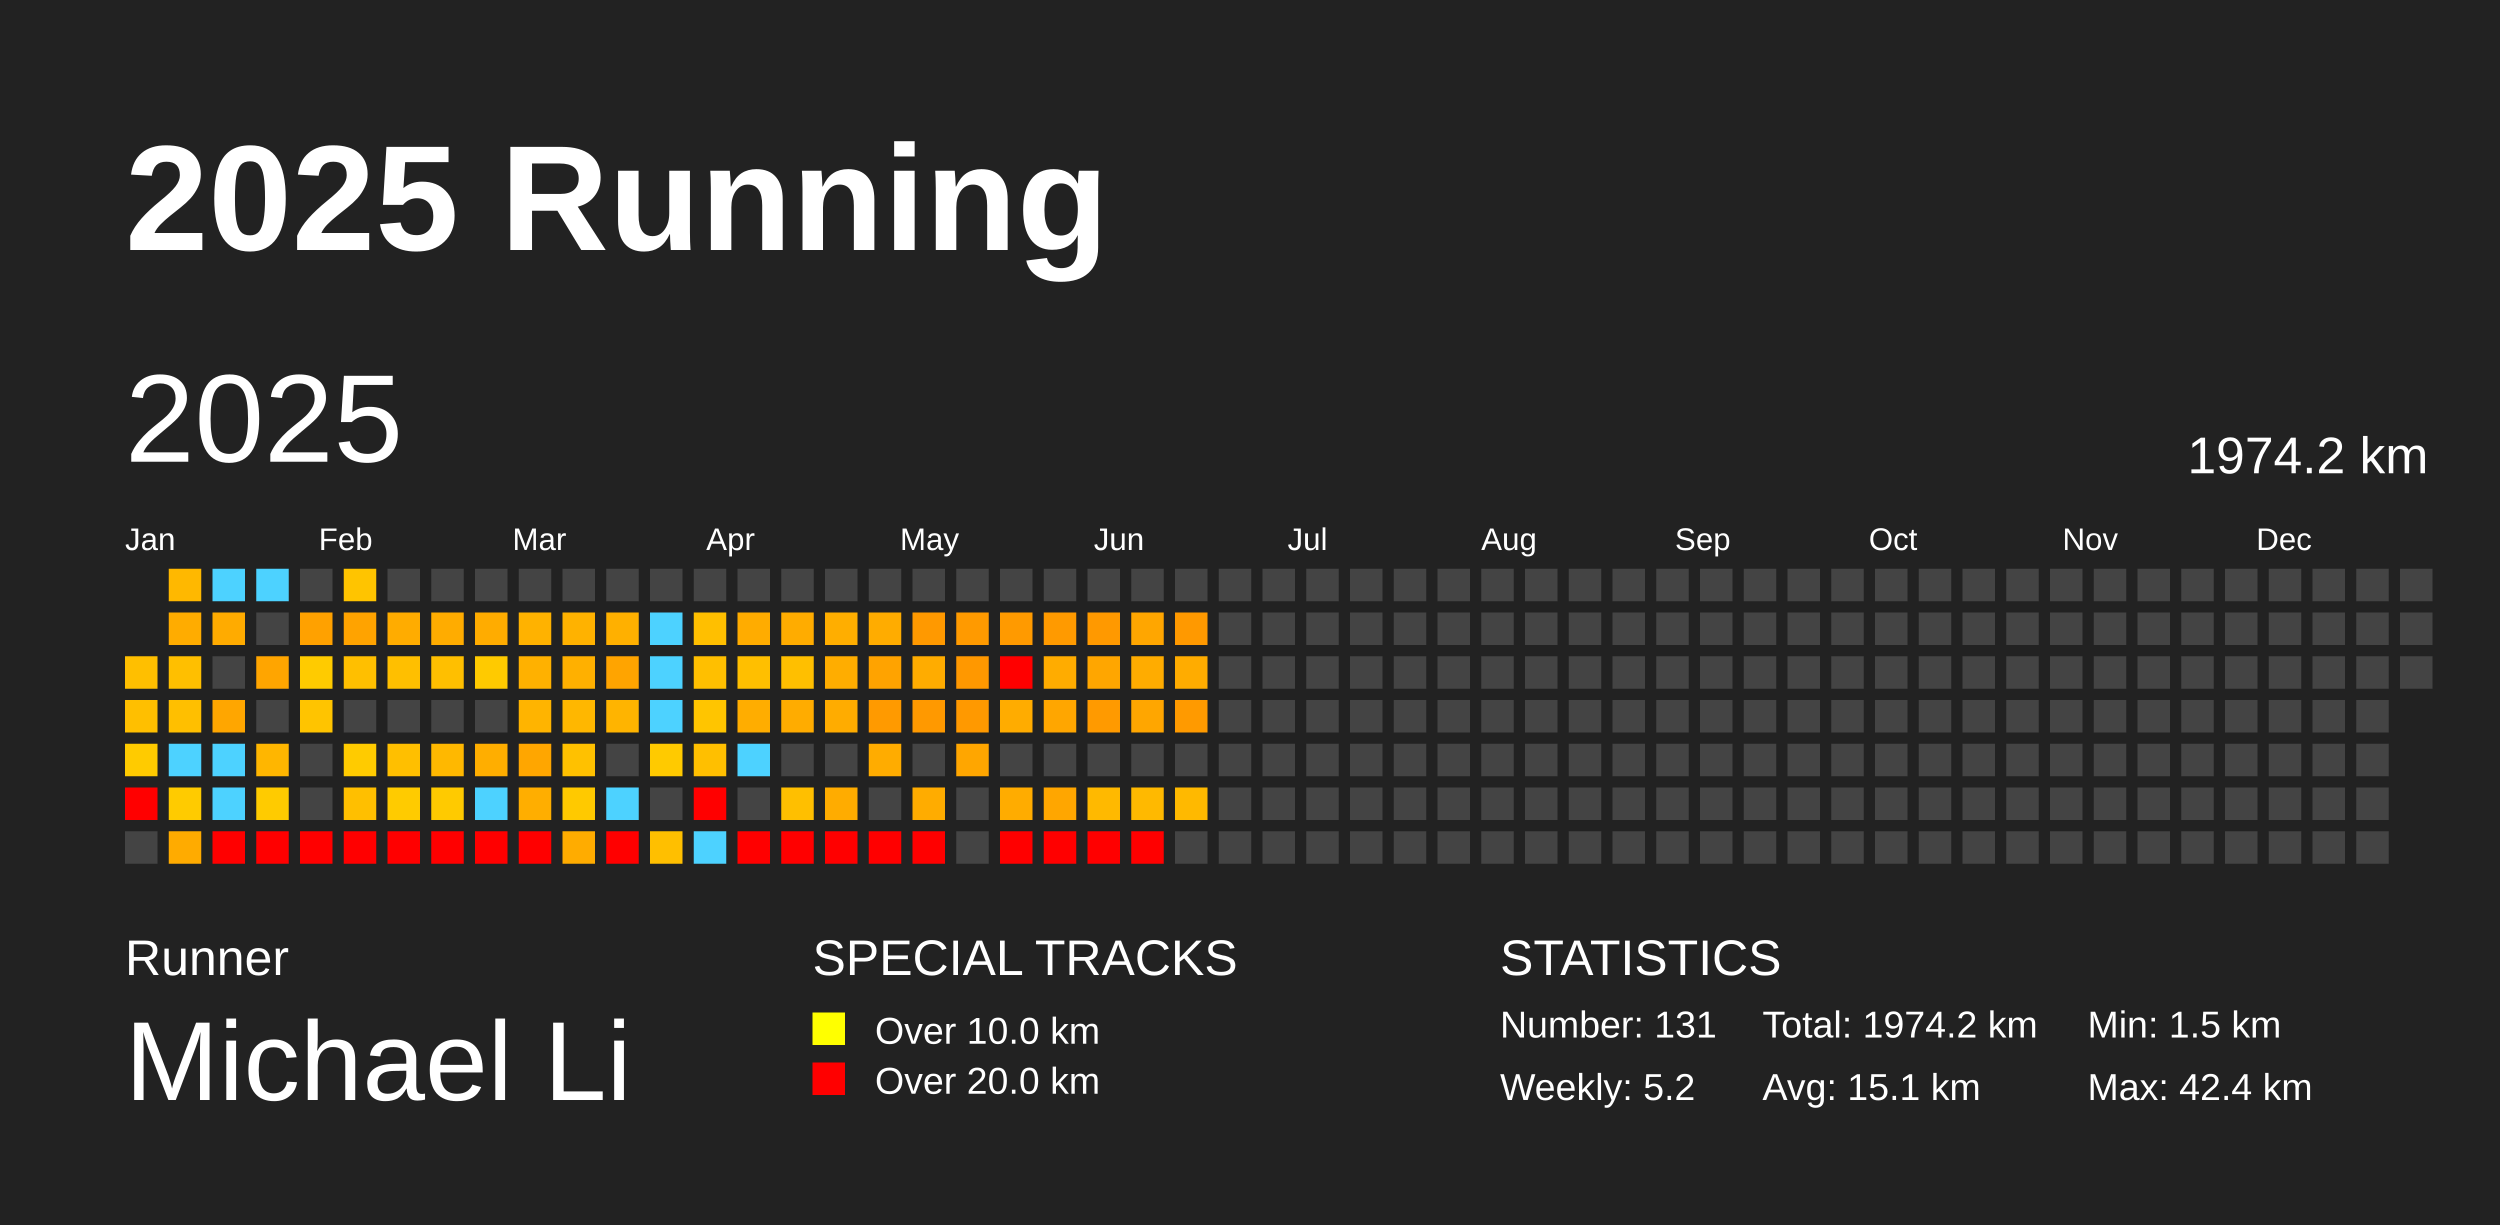
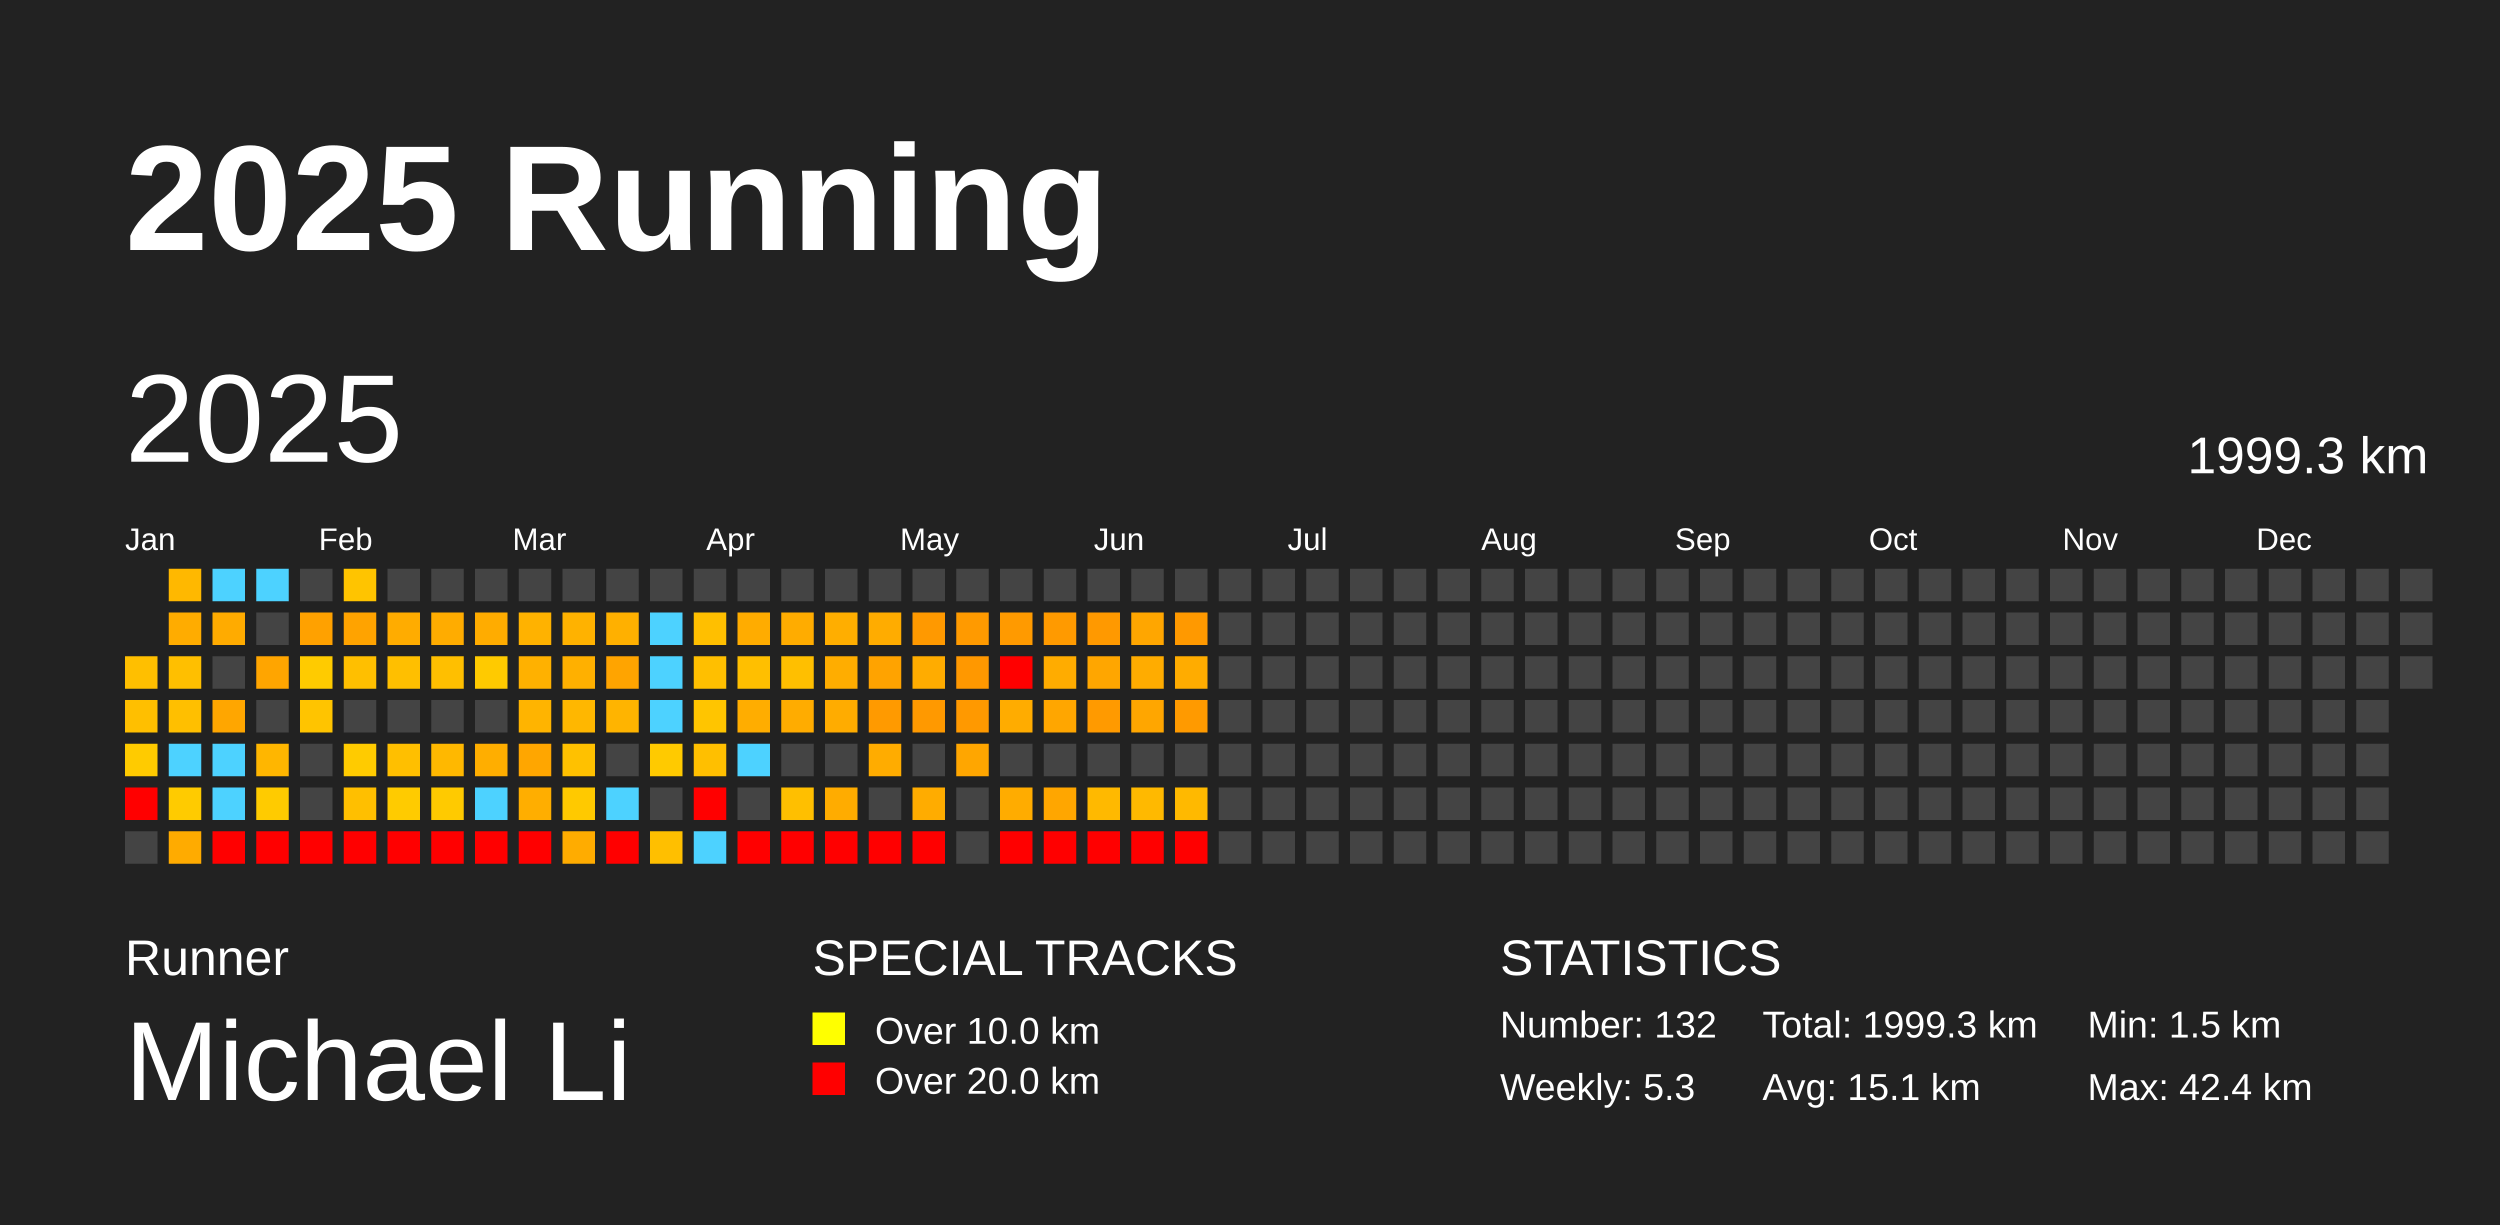
<svg xmlns="http://www.w3.org/2000/svg" baseProfile="full" height="98mm" version="1.1" viewBox="0,0,200,98" width="200mm">
  <defs />
  <rect fill="#222222" height="98" width="200" x="0" y="0" />
  <text fill="#FFFFFF" style="font-size:12px; font-family:Arial; font-weight:bold;" x="10" y="20">2025 Running</text>
  <text fill="#FFFFFF" style="font-size:4px; font-family:Arial" x="10" y="78">Runner</text>
  <text fill="#FFFFFF" style="font-size:9px; font-family:Arial" x="10" y="88">Michael Li</text>
  <text fill="#FFFFFF" style="font-size:4px; font-family:Arial" x="65" y="78">SPECIAL TRACKS</text>
  <rect fill="yellow" height="2.6" width="2.6" x="65" y="81" />
  <text fill="#FFFFFF" style="font-size:3px; font-family:Arial" x="70" y="83.5">Over 10.0 km</text>
  <rect fill="red" height="2.6" width="2.6" x="65" y="85" />
  <text fill="#FFFFFF" style="font-size:3px; font-family:Arial" x="70" y="87.5">Over 20.0 km</text>
  <text fill="#FFFFFF" style="font-size:4px; font-family:Arial" x="120" y="78">STATISTICS</text>
-   <text fill="#FFFFFF" style="font-size:3px; font-family:Arial" x="120" y="83">Number: 131</text>
-   <text fill="#FFFFFF" style="font-size:3px; font-family:Arial" x="120" y="88">Weekly: 5.2</text>
-   <text fill="#FFFFFF" style="font-size:3px; font-family:Arial" x="141" y="83">Total: 1974.2 km</text>
+   <text fill="#FFFFFF" style="font-size:3px; font-family:Arial" x="120" y="83">Number: 132</text>
+   <text fill="#FFFFFF" style="font-size:3px; font-family:Arial" x="120" y="88">Weekly: 5.3</text>
+   <text fill="#FFFFFF" style="font-size:3px; font-family:Arial" x="141" y="83">Total: 1999.3 km</text>
  <text fill="#FFFFFF" style="font-size:3px; font-family:Arial" x="141" y="88">Avg: 15.1 km</text>
  <text fill="#FFFFFF" style="font-size:3px; font-family:Arial" x="167" y="83">Min: 1.5 km</text>
  <text fill="#FFFFFF" style="font-size:3px; font-family:Arial" x="167" y="88">Max: 42.4 km</text>
  <text dominant-baseline="hanging" fill="#FFFFFF" style="font-size:10.0px; font-family:Arial;" x="10" y="30">2025</text>
-   <text dominant-baseline="hanging" fill="#FFFFFF" style="font-size:4.125px; font-family:Arial;" x="175" y="35">1974.2 km</text>
+   <text dominant-baseline="hanging" fill="#FFFFFF" style="font-size:4.125px; font-family:Arial;" x="175" y="35">1999.3 km</text>
  <text fill="#FFFFFF" style="font-size:2.5px; font-family:Arial" x="10.0" y="44">Jan</text>
  <text fill="#FFFFFF" style="font-size:2.5px; font-family:Arial" x="25.5" y="44">Feb</text>
  <text fill="#FFFFFF" style="font-size:2.5px; font-family:Arial" x="41.0" y="44">Mar</text>
  <text fill="#FFFFFF" style="font-size:2.5px; font-family:Arial" x="56.5" y="44">Apr</text>
  <text fill="#FFFFFF" style="font-size:2.5px; font-family:Arial" x="72.0" y="44">May</text>
  <text fill="#FFFFFF" style="font-size:2.5px; font-family:Arial" x="87.5" y="44">Jun</text>
  <text fill="#FFFFFF" style="font-size:2.5px; font-family:Arial" x="103.0" y="44">Jul</text>
  <text fill="#FFFFFF" style="font-size:2.5px; font-family:Arial" x="118.5" y="44">Aug</text>
  <text fill="#FFFFFF" style="font-size:2.5px; font-family:Arial" x="134.0" y="44">Sep</text>
  <text fill="#FFFFFF" style="font-size:2.5px; font-family:Arial" x="149.5" y="44">Oct</text>
  <text fill="#FFFFFF" style="font-size:2.5px; font-family:Arial" x="165.0" y="44">Nov</text>
  <text fill="#FFFFFF" style="font-size:2.5px; font-family:Arial" x="180.5" y="44">Dec</text>
  <rect fill="#ffbf00" height="2.6" width="2.6" x="10.0" y="52.5" />
  <rect fill="#ffbf00" height="2.6" width="2.6" x="10.0" y="56.0" />
  <rect fill="#ffcb00" height="2.6" width="2.6" x="10.0" y="59.5" />
  <rect fill="red" height="2.6" width="2.6" x="10.0" y="63.0" />
  <rect fill="#444444" height="2.6" width="2.6" x="10.0" y="66.5" />
  <rect fill="#ffb800" height="2.6" width="2.6" x="13.5" y="45.5" />
  <rect fill="#ffac00" height="2.6" width="2.6" x="13.5" y="49.0" />
  <rect fill="#ffbf00" height="2.6" width="2.6" x="13.5" y="52.5" />
  <rect fill="#ffbf00" height="2.6" width="2.6" x="13.5" y="56.0" />
  <rect fill="#4dd2ff" height="2.6" width="2.6" x="13.5" y="59.5" />
  <rect fill="#ffcb00" height="2.6" width="2.6" x="13.5" y="63.0" />
  <rect fill="#ffab00" height="2.6" width="2.6" x="13.5" y="66.5" />
  <rect fill="#4dd2ff" height="2.6" width="2.6" x="17.0" y="45.5" />
  <rect fill="#ffab00" height="2.6" width="2.6" x="17.0" y="49.0" />
  <rect fill="#444444" height="2.6" width="2.6" x="17.0" y="52.5" />
  <rect fill="#ffa600" height="2.6" width="2.6" x="17.0" y="56.0" />
  <rect fill="#4dd2ff" height="2.6" width="2.6" x="17.0" y="59.5" />
  <rect fill="#4dd2ff" height="2.6" width="2.6" x="17.0" y="63.0" />
  <rect fill="red" height="2.6" width="2.6" x="17.0" y="66.5" />
  <rect fill="#4dd2ff" height="2.6" width="2.6" x="20.5" y="45.5" />
  <rect fill="#444444" height="2.6" width="2.6" x="20.5" y="49.0" />
  <rect fill="#ffa500" height="2.6" width="2.6" x="20.5" y="52.5" />
  <rect fill="#444444" height="2.6" width="2.6" x="20.5" y="56.0" />
  <rect fill="#ffb600" height="2.6" width="2.6" x="20.5" y="59.5" />
  <rect fill="#ffcb00" height="2.6" width="2.6" x="20.5" y="63.0" />
  <rect fill="red" height="2.6" width="2.6" x="20.5" y="66.5" />
  <rect fill="#444444" height="2.6" width="2.6" x="24.0" y="45.5" />
  <rect fill="#ffa100" height="2.6" width="2.6" x="24.0" y="49.0" />
  <rect fill="#ffcb00" height="2.6" width="2.6" x="24.0" y="52.5" />
  <rect fill="#ffc400" height="2.6" width="2.6" x="24.0" y="56.0" />
  <rect fill="#444444" height="2.6" width="2.6" x="24.0" y="59.5" />
  <rect fill="#444444" height="2.6" width="2.6" x="24.0" y="63.0" />
  <rect fill="red" height="2.6" width="2.6" x="24.0" y="66.5" />
  <rect fill="#ffc400" height="2.6" width="2.6" x="27.5" y="45.5" />
  <rect fill="#ffa300" height="2.6" width="2.6" x="27.5" y="49.0" />
  <rect fill="#ffbf00" height="2.6" width="2.6" x="27.5" y="52.5" />
  <rect fill="#444444" height="2.6" width="2.6" x="27.5" y="56.0" />
  <rect fill="#ffcb00" height="2.6" width="2.6" x="27.5" y="59.5" />
  <rect fill="#ffbf00" height="2.6" width="2.6" x="27.5" y="63.0" />
  <rect fill="red" height="2.6" width="2.6" x="27.5" y="66.5" />
  <rect fill="#444444" height="2.6" width="2.6" x="31.0" y="45.5" />
  <rect fill="#ffac00" height="2.6" width="2.6" x="31.0" y="49.0" />
  <rect fill="#ffbf00" height="2.6" width="2.6" x="31.0" y="52.5" />
  <rect fill="#444444" height="2.6" width="2.6" x="31.0" y="56.0" />
  <rect fill="#ffbf00" height="2.6" width="2.6" x="31.0" y="59.5" />
  <rect fill="#ffcb00" height="2.6" width="2.6" x="31.0" y="63.0" />
  <rect fill="red" height="2.6" width="2.6" x="31.0" y="66.5" />
  <rect fill="#444444" height="2.6" width="2.6" x="34.5" y="45.5" />
  <rect fill="#ffac00" height="2.6" width="2.6" x="34.5" y="49.0" />
  <rect fill="#ffbf00" height="2.6" width="2.6" x="34.5" y="52.5" />
  <rect fill="#444444" height="2.6" width="2.6" x="34.5" y="56.0" />
  <rect fill="#ffb800" height="2.6" width="2.6" x="34.5" y="59.5" />
  <rect fill="#ffca00" height="2.6" width="2.6" x="34.5" y="63.0" />
  <rect fill="red" height="2.6" width="2.6" x="34.5" y="66.5" />
  <rect fill="#444444" height="2.6" width="2.6" x="38.0" y="45.5" />
  <rect fill="#ffac00" height="2.6" width="2.6" x="38.0" y="49.0" />
  <rect fill="#ffca00" height="2.6" width="2.6" x="38.0" y="52.5" />
  <rect fill="#444444" height="2.6" width="2.6" x="38.0" y="56.0" />
  <rect fill="#ffae00" height="2.6" width="2.6" x="38.0" y="59.5" />
  <rect fill="#4dd2ff" height="2.6" width="2.6" x="38.0" y="63.0" />
  <rect fill="red" height="2.6" width="2.6" x="38.0" y="66.5" />
  <rect fill="#444444" height="2.6" width="2.6" x="41.5" y="45.5" />
  <rect fill="#ffb200" height="2.6" width="2.6" x="41.5" y="49.0" />
  <rect fill="#ffb100" height="2.6" width="2.6" x="41.5" y="52.5" />
  <rect fill="#ffb400" height="2.6" width="2.6" x="41.5" y="56.0" />
  <rect fill="#ffa600" height="2.6" width="2.6" x="41.5" y="59.5" />
  <rect fill="#ffae00" height="2.6" width="2.6" x="41.5" y="63.0" />
  <rect fill="red" height="2.6" width="2.6" x="41.5" y="66.5" />
  <rect fill="#444444" height="2.6" width="2.6" x="45.0" y="45.5" />
  <rect fill="#ffb200" height="2.6" width="2.6" x="45.0" y="49.0" />
  <rect fill="#ffb000" height="2.6" width="2.6" x="45.0" y="52.5" />
  <rect fill="#ffb700" height="2.6" width="2.6" x="45.0" y="56.0" />
  <rect fill="#ffc100" height="2.6" width="2.6" x="45.0" y="59.5" />
  <rect fill="#ffc900" height="2.6" width="2.6" x="45.0" y="63.0" />
  <rect fill="#ffac00" height="2.6" width="2.6" x="45.0" y="66.5" />
  <rect fill="#444444" height="2.6" width="2.6" x="48.5" y="45.5" />
  <rect fill="#ffb000" height="2.6" width="2.6" x="48.5" y="49.0" />
  <rect fill="#ffa400" height="2.6" width="2.6" x="48.5" y="52.5" />
  <rect fill="#ffb400" height="2.6" width="2.6" x="48.5" y="56.0" />
  <rect fill="#444444" height="2.6" width="2.6" x="48.5" y="59.5" />
  <rect fill="#4dd2ff" height="2.6" width="2.6" x="48.5" y="63.0" />
  <rect fill="red" height="2.6" width="2.6" x="48.5" y="66.5" />
  <rect fill="#444444" height="2.6" width="2.6" x="52.0" y="45.5" />
  <rect fill="#4dd2ff" height="2.6" width="2.6" x="52.0" y="49.0" />
  <rect fill="#4dd2ff" height="2.6" width="2.6" x="52.0" y="52.5" />
  <rect fill="#4dd2ff" height="2.6" width="2.6" x="52.0" y="56.0" />
  <rect fill="#ffca00" height="2.6" width="2.6" x="52.0" y="59.5" />
  <rect fill="#444444" height="2.6" width="2.6" x="52.0" y="63.0" />
  <rect fill="#ffbf00" height="2.6" width="2.6" x="52.0" y="66.5" />
  <rect fill="#444444" height="2.6" width="2.6" x="55.5" y="45.5" />
  <rect fill="#ffbf00" height="2.6" width="2.6" x="55.5" y="49.0" />
  <rect fill="#ffbf00" height="2.6" width="2.6" x="55.5" y="52.5" />
  <rect fill="#ffc500" height="2.6" width="2.6" x="55.5" y="56.0" />
  <rect fill="#ffbf00" height="2.6" width="2.6" x="55.5" y="59.5" />
  <rect fill="red" height="2.6" width="2.6" x="55.5" y="63.0" />
  <rect fill="#4dd2ff" height="2.6" width="2.6" x="55.5" y="66.5" />
  <rect fill="#444444" height="2.6" width="2.6" x="59.0" y="45.5" />
  <rect fill="#ffac00" height="2.6" width="2.6" x="59.0" y="49.0" />
  <rect fill="#ffbf00" height="2.6" width="2.6" x="59.0" y="52.5" />
  <rect fill="#ffad00" height="2.6" width="2.6" x="59.0" y="56.0" />
  <rect fill="#4dd2ff" height="2.6" width="2.6" x="59.0" y="59.5" />
  <rect fill="#444444" height="2.6" width="2.6" x="59.0" y="63.0" />
  <rect fill="red" height="2.6" width="2.6" x="59.0" y="66.5" />
  <rect fill="#444444" height="2.6" width="2.6" x="62.5" y="45.5" />
  <rect fill="#ffac00" height="2.6" width="2.6" x="62.5" y="49.0" />
  <rect fill="#ffbf00" height="2.6" width="2.6" x="62.5" y="52.5" />
  <rect fill="#ffac00" height="2.6" width="2.6" x="62.5" y="56.0" />
  <rect fill="#444444" height="2.6" width="2.6" x="62.5" y="59.5" />
  <rect fill="#ffbf00" height="2.6" width="2.6" x="62.5" y="63.0" />
  <rect fill="red" height="2.6" width="2.6" x="62.5" y="66.5" />
  <rect fill="#444444" height="2.6" width="2.6" x="66.0" y="45.5" />
  <rect fill="#ffae00" height="2.6" width="2.6" x="66.0" y="49.0" />
  <rect fill="#ffad00" height="2.6" width="2.6" x="66.0" y="52.5" />
  <rect fill="#ffac00" height="2.6" width="2.6" x="66.0" y="56.0" />
  <rect fill="#444444" height="2.6" width="2.6" x="66.0" y="59.5" />
  <rect fill="#ffac00" height="2.6" width="2.6" x="66.0" y="63.0" />
  <rect fill="red" height="2.6" width="2.6" x="66.0" y="66.5" />
  <rect fill="#444444" height="2.6" width="2.6" x="69.5" y="45.5" />
  <rect fill="#ffac00" height="2.6" width="2.6" x="69.5" y="49.0" />
  <rect fill="#ffa300" height="2.6" width="2.6" x="69.5" y="52.5" />
  <rect fill="#ff9a00" height="2.6" width="2.6" x="69.5" y="56.0" />
  <rect fill="#ffac00" height="2.6" width="2.6" x="69.5" y="59.5" />
  <rect fill="#444444" height="2.6" width="2.6" x="69.5" y="63.0" />
  <rect fill="red" height="2.6" width="2.6" x="69.5" y="66.5" />
  <rect fill="#444444" height="2.6" width="2.6" x="73.0" y="45.5" />
  <rect fill="#ff9900" height="2.6" width="2.6" x="73.0" y="49.0" />
  <rect fill="#ffac00" height="2.6" width="2.6" x="73.0" y="52.5" />
  <rect fill="#ff9900" height="2.6" width="2.6" x="73.0" y="56.0" />
  <rect fill="#444444" height="2.6" width="2.6" x="73.0" y="59.5" />
  <rect fill="#ffac00" height="2.6" width="2.6" x="73.0" y="63.0" />
  <rect fill="red" height="2.6" width="2.6" x="73.0" y="66.5" />
  <rect fill="#444444" height="2.6" width="2.6" x="76.5" y="45.5" />
  <rect fill="#ff9a00" height="2.6" width="2.6" x="76.5" y="49.0" />
  <rect fill="#ff9800" height="2.6" width="2.6" x="76.5" y="52.5" />
  <rect fill="#ff9900" height="2.6" width="2.6" x="76.5" y="56.0" />
  <rect fill="#ffa600" height="2.6" width="2.6" x="76.5" y="59.5" />
  <rect fill="#444444" height="2.6" width="2.6" x="76.5" y="63.0" />
  <rect fill="#444444" height="2.6" width="2.6" x="76.5" y="66.5" />
  <rect fill="#444444" height="2.6" width="2.6" x="80.0" y="45.5" />
  <rect fill="#ff9a00" height="2.6" width="2.6" x="80.0" y="49.0" />
  <rect fill="red" height="2.6" width="2.6" x="80.0" y="52.5" />
  <rect fill="#ffac00" height="2.6" width="2.6" x="80.0" y="56.0" />
  <rect fill="#444444" height="2.6" width="2.6" x="80.0" y="59.5" />
  <rect fill="#ffac00" height="2.6" width="2.6" x="80.0" y="63.0" />
  <rect fill="red" height="2.6" width="2.6" x="80.0" y="66.5" />
  <rect fill="#444444" height="2.6" width="2.6" x="83.5" y="45.5" />
  <rect fill="#ff9a00" height="2.6" width="2.6" x="83.5" y="49.0" />
  <rect fill="#ffac00" height="2.6" width="2.6" x="83.5" y="52.5" />
  <rect fill="#ffa600" height="2.6" width="2.6" x="83.5" y="56.0" />
  <rect fill="#444444" height="2.6" width="2.6" x="83.5" y="59.5" />
  <rect fill="#ffa600" height="2.6" width="2.6" x="83.5" y="63.0" />
  <rect fill="red" height="2.6" width="2.6" x="83.5" y="66.5" />
  <rect fill="#444444" height="2.6" width="2.6" x="87.0" y="45.5" />
  <rect fill="#ff9900" height="2.6" width="2.6" x="87.0" y="49.0" />
  <rect fill="#ffa600" height="2.6" width="2.6" x="87.0" y="52.5" />
  <rect fill="#ff9a00" height="2.6" width="2.6" x="87.0" y="56.0" />
  <rect fill="#444444" height="2.6" width="2.6" x="87.0" y="59.5" />
  <rect fill="#ffb900" height="2.6" width="2.6" x="87.0" y="63.0" />
  <rect fill="red" height="2.6" width="2.6" x="87.0" y="66.5" />
  <rect fill="#444444" height="2.6" width="2.6" x="90.5" y="45.5" />
  <rect fill="#ffa600" height="2.6" width="2.6" x="90.5" y="49.0" />
  <rect fill="#ffac00" height="2.6" width="2.6" x="90.5" y="52.5" />
  <rect fill="#ffa600" height="2.6" width="2.6" x="90.5" y="56.0" />
  <rect fill="#444444" height="2.6" width="2.6" x="90.5" y="59.5" />
  <rect fill="#ffb900" height="2.6" width="2.6" x="90.5" y="63.0" />
  <rect fill="red" height="2.6" width="2.6" x="90.5" y="66.5" />
  <rect fill="#444444" height="2.6" width="2.6" x="94.0" y="45.5" />
  <rect fill="#ff9900" height="2.6" width="2.6" x="94.0" y="49.0" />
  <rect fill="#ffac00" height="2.6" width="2.6" x="94.0" y="52.5" />
  <rect fill="#ff9a00" height="2.6" width="2.6" x="94.0" y="56.0" />
  <rect fill="#444444" height="2.6" width="2.6" x="94.0" y="59.5" />
  <rect fill="#ffb900" height="2.6" width="2.6" x="94.0" y="63.0" />
-   <rect fill="#444444" height="2.6" width="2.6" x="94.0" y="66.5" />
+   <rect fill="red" height="2.6" width="2.6" x="94.0" y="66.5" />
  <rect fill="#444444" height="2.6" width="2.6" x="97.5" y="45.5" />
  <rect fill="#444444" height="2.6" width="2.6" x="97.5" y="49.0" />
  <rect fill="#444444" height="2.6" width="2.6" x="97.5" y="52.5" />
  <rect fill="#444444" height="2.6" width="2.6" x="97.5" y="56.0" />
  <rect fill="#444444" height="2.6" width="2.6" x="97.5" y="59.5" />
  <rect fill="#444444" height="2.6" width="2.6" x="97.5" y="63.0" />
  <rect fill="#444444" height="2.6" width="2.6" x="97.5" y="66.5" />
  <rect fill="#444444" height="2.6" width="2.6" x="101.0" y="45.5" />
  <rect fill="#444444" height="2.6" width="2.6" x="101.0" y="49.0" />
  <rect fill="#444444" height="2.6" width="2.6" x="101.0" y="52.5" />
  <rect fill="#444444" height="2.6" width="2.6" x="101.0" y="56.0" />
  <rect fill="#444444" height="2.6" width="2.6" x="101.0" y="59.5" />
  <rect fill="#444444" height="2.6" width="2.6" x="101.0" y="63.0" />
  <rect fill="#444444" height="2.6" width="2.6" x="101.0" y="66.5" />
  <rect fill="#444444" height="2.6" width="2.6" x="104.5" y="45.5" />
  <rect fill="#444444" height="2.6" width="2.6" x="104.5" y="49.0" />
  <rect fill="#444444" height="2.6" width="2.6" x="104.5" y="52.5" />
  <rect fill="#444444" height="2.6" width="2.6" x="104.5" y="56.0" />
  <rect fill="#444444" height="2.6" width="2.6" x="104.5" y="59.5" />
  <rect fill="#444444" height="2.6" width="2.6" x="104.5" y="63.0" />
  <rect fill="#444444" height="2.6" width="2.6" x="104.5" y="66.5" />
  <rect fill="#444444" height="2.6" width="2.6" x="108.0" y="45.5" />
  <rect fill="#444444" height="2.6" width="2.6" x="108.0" y="49.0" />
  <rect fill="#444444" height="2.6" width="2.6" x="108.0" y="52.5" />
  <rect fill="#444444" height="2.6" width="2.6" x="108.0" y="56.0" />
  <rect fill="#444444" height="2.6" width="2.6" x="108.0" y="59.5" />
  <rect fill="#444444" height="2.6" width="2.6" x="108.0" y="63.0" />
  <rect fill="#444444" height="2.6" width="2.6" x="108.0" y="66.5" />
  <rect fill="#444444" height="2.6" width="2.6" x="111.5" y="45.5" />
  <rect fill="#444444" height="2.6" width="2.6" x="111.5" y="49.0" />
  <rect fill="#444444" height="2.6" width="2.6" x="111.5" y="52.5" />
  <rect fill="#444444" height="2.6" width="2.6" x="111.5" y="56.0" />
  <rect fill="#444444" height="2.6" width="2.6" x="111.5" y="59.5" />
  <rect fill="#444444" height="2.6" width="2.6" x="111.5" y="63.0" />
  <rect fill="#444444" height="2.6" width="2.6" x="111.5" y="66.5" />
  <rect fill="#444444" height="2.6" width="2.6" x="115.0" y="45.5" />
  <rect fill="#444444" height="2.6" width="2.6" x="115.0" y="49.0" />
  <rect fill="#444444" height="2.6" width="2.6" x="115.0" y="52.5" />
  <rect fill="#444444" height="2.6" width="2.6" x="115.0" y="56.0" />
  <rect fill="#444444" height="2.6" width="2.6" x="115.0" y="59.5" />
  <rect fill="#444444" height="2.6" width="2.6" x="115.0" y="63.0" />
  <rect fill="#444444" height="2.6" width="2.6" x="115.0" y="66.5" />
  <rect fill="#444444" height="2.6" width="2.6" x="118.5" y="45.5" />
  <rect fill="#444444" height="2.6" width="2.6" x="118.5" y="49.0" />
  <rect fill="#444444" height="2.6" width="2.6" x="118.5" y="52.5" />
  <rect fill="#444444" height="2.6" width="2.6" x="118.5" y="56.0" />
  <rect fill="#444444" height="2.6" width="2.6" x="118.5" y="59.5" />
  <rect fill="#444444" height="2.6" width="2.6" x="118.5" y="63.0" />
  <rect fill="#444444" height="2.6" width="2.6" x="118.5" y="66.5" />
  <rect fill="#444444" height="2.6" width="2.6" x="122.0" y="45.5" />
  <rect fill="#444444" height="2.6" width="2.6" x="122.0" y="49.0" />
  <rect fill="#444444" height="2.6" width="2.6" x="122.0" y="52.5" />
  <rect fill="#444444" height="2.6" width="2.6" x="122.0" y="56.0" />
  <rect fill="#444444" height="2.6" width="2.6" x="122.0" y="59.5" />
  <rect fill="#444444" height="2.6" width="2.6" x="122.0" y="63.0" />
  <rect fill="#444444" height="2.6" width="2.6" x="122.0" y="66.5" />
  <rect fill="#444444" height="2.6" width="2.6" x="125.5" y="45.5" />
  <rect fill="#444444" height="2.6" width="2.6" x="125.5" y="49.0" />
  <rect fill="#444444" height="2.6" width="2.6" x="125.5" y="52.5" />
  <rect fill="#444444" height="2.6" width="2.6" x="125.5" y="56.0" />
  <rect fill="#444444" height="2.6" width="2.6" x="125.5" y="59.5" />
  <rect fill="#444444" height="2.6" width="2.6" x="125.5" y="63.0" />
  <rect fill="#444444" height="2.6" width="2.6" x="125.5" y="66.5" />
  <rect fill="#444444" height="2.6" width="2.6" x="129.0" y="45.5" />
  <rect fill="#444444" height="2.6" width="2.6" x="129.0" y="49.0" />
  <rect fill="#444444" height="2.6" width="2.6" x="129.0" y="52.5" />
  <rect fill="#444444" height="2.6" width="2.6" x="129.0" y="56.0" />
  <rect fill="#444444" height="2.6" width="2.6" x="129.0" y="59.5" />
  <rect fill="#444444" height="2.6" width="2.6" x="129.0" y="63.0" />
  <rect fill="#444444" height="2.6" width="2.6" x="129.0" y="66.5" />
  <rect fill="#444444" height="2.6" width="2.6" x="132.5" y="45.5" />
  <rect fill="#444444" height="2.6" width="2.6" x="132.5" y="49.0" />
  <rect fill="#444444" height="2.6" width="2.6" x="132.5" y="52.5" />
  <rect fill="#444444" height="2.6" width="2.6" x="132.5" y="56.0" />
  <rect fill="#444444" height="2.6" width="2.6" x="132.5" y="59.5" />
  <rect fill="#444444" height="2.6" width="2.6" x="132.5" y="63.0" />
  <rect fill="#444444" height="2.6" width="2.6" x="132.5" y="66.5" />
  <rect fill="#444444" height="2.6" width="2.6" x="136.0" y="45.5" />
  <rect fill="#444444" height="2.6" width="2.6" x="136.0" y="49.0" />
  <rect fill="#444444" height="2.6" width="2.6" x="136.0" y="52.5" />
  <rect fill="#444444" height="2.6" width="2.6" x="136.0" y="56.0" />
  <rect fill="#444444" height="2.6" width="2.6" x="136.0" y="59.5" />
  <rect fill="#444444" height="2.6" width="2.6" x="136.0" y="63.0" />
  <rect fill="#444444" height="2.6" width="2.6" x="136.0" y="66.5" />
  <rect fill="#444444" height="2.6" width="2.6" x="139.5" y="45.5" />
  <rect fill="#444444" height="2.6" width="2.6" x="139.5" y="49.0" />
  <rect fill="#444444" height="2.6" width="2.6" x="139.5" y="52.5" />
  <rect fill="#444444" height="2.6" width="2.6" x="139.5" y="56.0" />
  <rect fill="#444444" height="2.6" width="2.6" x="139.5" y="59.5" />
  <rect fill="#444444" height="2.6" width="2.6" x="139.5" y="63.0" />
  <rect fill="#444444" height="2.6" width="2.6" x="139.5" y="66.5" />
  <rect fill="#444444" height="2.6" width="2.6" x="143.0" y="45.5" />
  <rect fill="#444444" height="2.6" width="2.6" x="143.0" y="49.0" />
  <rect fill="#444444" height="2.6" width="2.6" x="143.0" y="52.5" />
  <rect fill="#444444" height="2.6" width="2.6" x="143.0" y="56.0" />
  <rect fill="#444444" height="2.6" width="2.6" x="143.0" y="59.5" />
  <rect fill="#444444" height="2.6" width="2.6" x="143.0" y="63.0" />
  <rect fill="#444444" height="2.6" width="2.6" x="143.0" y="66.5" />
  <rect fill="#444444" height="2.6" width="2.6" x="146.5" y="45.5" />
  <rect fill="#444444" height="2.6" width="2.6" x="146.5" y="49.0" />
  <rect fill="#444444" height="2.6" width="2.6" x="146.5" y="52.5" />
  <rect fill="#444444" height="2.6" width="2.6" x="146.5" y="56.0" />
  <rect fill="#444444" height="2.6" width="2.6" x="146.5" y="59.5" />
  <rect fill="#444444" height="2.6" width="2.6" x="146.5" y="63.0" />
  <rect fill="#444444" height="2.6" width="2.6" x="146.5" y="66.5" />
  <rect fill="#444444" height="2.6" width="2.6" x="150.0" y="45.5" />
  <rect fill="#444444" height="2.6" width="2.6" x="150.0" y="49.0" />
  <rect fill="#444444" height="2.6" width="2.6" x="150.0" y="52.5" />
  <rect fill="#444444" height="2.6" width="2.6" x="150.0" y="56.0" />
  <rect fill="#444444" height="2.6" width="2.6" x="150.0" y="59.5" />
  <rect fill="#444444" height="2.6" width="2.6" x="150.0" y="63.0" />
  <rect fill="#444444" height="2.6" width="2.6" x="150.0" y="66.5" />
  <rect fill="#444444" height="2.6" width="2.6" x="153.5" y="45.5" />
  <rect fill="#444444" height="2.6" width="2.6" x="153.5" y="49.0" />
  <rect fill="#444444" height="2.6" width="2.6" x="153.5" y="52.5" />
  <rect fill="#444444" height="2.6" width="2.6" x="153.5" y="56.0" />
  <rect fill="#444444" height="2.6" width="2.6" x="153.5" y="59.5" />
  <rect fill="#444444" height="2.6" width="2.6" x="153.5" y="63.0" />
  <rect fill="#444444" height="2.6" width="2.6" x="153.5" y="66.5" />
  <rect fill="#444444" height="2.6" width="2.6" x="157.0" y="45.5" />
  <rect fill="#444444" height="2.6" width="2.6" x="157.0" y="49.0" />
  <rect fill="#444444" height="2.6" width="2.6" x="157.0" y="52.5" />
  <rect fill="#444444" height="2.6" width="2.6" x="157.0" y="56.0" />
  <rect fill="#444444" height="2.6" width="2.6" x="157.0" y="59.5" />
  <rect fill="#444444" height="2.6" width="2.6" x="157.0" y="63.0" />
  <rect fill="#444444" height="2.6" width="2.6" x="157.0" y="66.5" />
  <rect fill="#444444" height="2.6" width="2.6" x="160.5" y="45.5" />
  <rect fill="#444444" height="2.6" width="2.6" x="160.5" y="49.0" />
  <rect fill="#444444" height="2.6" width="2.6" x="160.5" y="52.5" />
  <rect fill="#444444" height="2.6" width="2.6" x="160.5" y="56.0" />
  <rect fill="#444444" height="2.6" width="2.6" x="160.5" y="59.5" />
  <rect fill="#444444" height="2.6" width="2.6" x="160.5" y="63.0" />
  <rect fill="#444444" height="2.6" width="2.6" x="160.5" y="66.5" />
  <rect fill="#444444" height="2.6" width="2.6" x="164.0" y="45.5" />
  <rect fill="#444444" height="2.6" width="2.6" x="164.0" y="49.0" />
  <rect fill="#444444" height="2.6" width="2.6" x="164.0" y="52.5" />
  <rect fill="#444444" height="2.6" width="2.6" x="164.0" y="56.0" />
  <rect fill="#444444" height="2.6" width="2.6" x="164.0" y="59.5" />
  <rect fill="#444444" height="2.6" width="2.6" x="164.0" y="63.0" />
  <rect fill="#444444" height="2.6" width="2.6" x="164.0" y="66.5" />
  <rect fill="#444444" height="2.6" width="2.6" x="167.5" y="45.5" />
  <rect fill="#444444" height="2.6" width="2.6" x="167.5" y="49.0" />
  <rect fill="#444444" height="2.6" width="2.6" x="167.5" y="52.5" />
  <rect fill="#444444" height="2.6" width="2.6" x="167.5" y="56.0" />
  <rect fill="#444444" height="2.6" width="2.6" x="167.5" y="59.5" />
  <rect fill="#444444" height="2.6" width="2.6" x="167.5" y="63.0" />
  <rect fill="#444444" height="2.6" width="2.6" x="167.5" y="66.5" />
  <rect fill="#444444" height="2.6" width="2.6" x="171.0" y="45.5" />
  <rect fill="#444444" height="2.6" width="2.6" x="171.0" y="49.0" />
  <rect fill="#444444" height="2.6" width="2.6" x="171.0" y="52.5" />
  <rect fill="#444444" height="2.6" width="2.6" x="171.0" y="56.0" />
  <rect fill="#444444" height="2.6" width="2.6" x="171.0" y="59.5" />
  <rect fill="#444444" height="2.6" width="2.6" x="171.0" y="63.0" />
  <rect fill="#444444" height="2.6" width="2.6" x="171.0" y="66.5" />
  <rect fill="#444444" height="2.6" width="2.6" x="174.5" y="45.5" />
  <rect fill="#444444" height="2.6" width="2.6" x="174.5" y="49.0" />
  <rect fill="#444444" height="2.6" width="2.6" x="174.5" y="52.5" />
  <rect fill="#444444" height="2.6" width="2.6" x="174.5" y="56.0" />
  <rect fill="#444444" height="2.6" width="2.6" x="174.5" y="59.5" />
  <rect fill="#444444" height="2.6" width="2.6" x="174.5" y="63.0" />
  <rect fill="#444444" height="2.6" width="2.6" x="174.5" y="66.5" />
  <rect fill="#444444" height="2.6" width="2.6" x="178.0" y="45.5" />
  <rect fill="#444444" height="2.6" width="2.6" x="178.0" y="49.0" />
  <rect fill="#444444" height="2.6" width="2.6" x="178.0" y="52.5" />
  <rect fill="#444444" height="2.6" width="2.6" x="178.0" y="56.0" />
  <rect fill="#444444" height="2.6" width="2.6" x="178.0" y="59.5" />
  <rect fill="#444444" height="2.6" width="2.6" x="178.0" y="63.0" />
  <rect fill="#444444" height="2.6" width="2.6" x="178.0" y="66.5" />
  <rect fill="#444444" height="2.6" width="2.6" x="181.5" y="45.5" />
  <rect fill="#444444" height="2.6" width="2.6" x="181.5" y="49.0" />
  <rect fill="#444444" height="2.6" width="2.6" x="181.5" y="52.5" />
  <rect fill="#444444" height="2.6" width="2.6" x="181.5" y="56.0" />
  <rect fill="#444444" height="2.6" width="2.6" x="181.5" y="59.5" />
  <rect fill="#444444" height="2.6" width="2.6" x="181.5" y="63.0" />
  <rect fill="#444444" height="2.6" width="2.6" x="181.5" y="66.5" />
  <rect fill="#444444" height="2.6" width="2.6" x="185.0" y="45.5" />
  <rect fill="#444444" height="2.6" width="2.6" x="185.0" y="49.0" />
  <rect fill="#444444" height="2.6" width="2.6" x="185.0" y="52.5" />
  <rect fill="#444444" height="2.6" width="2.6" x="185.0" y="56.0" />
  <rect fill="#444444" height="2.6" width="2.6" x="185.0" y="59.5" />
  <rect fill="#444444" height="2.6" width="2.6" x="185.0" y="63.0" />
  <rect fill="#444444" height="2.6" width="2.6" x="185.0" y="66.5" />
  <rect fill="#444444" height="2.6" width="2.6" x="188.5" y="45.5" />
  <rect fill="#444444" height="2.6" width="2.6" x="188.5" y="49.0" />
  <rect fill="#444444" height="2.6" width="2.6" x="188.5" y="52.5" />
  <rect fill="#444444" height="2.6" width="2.6" x="188.5" y="56.0" />
  <rect fill="#444444" height="2.6" width="2.6" x="188.5" y="59.5" />
  <rect fill="#444444" height="2.6" width="2.6" x="188.5" y="63.0" />
  <rect fill="#444444" height="2.6" width="2.6" x="188.5" y="66.5" />
  <rect fill="#444444" height="2.6" width="2.6" x="192.0" y="45.5" />
  <rect fill="#444444" height="2.6" width="2.6" x="192.0" y="49.0" />
  <rect fill="#444444" height="2.6" width="2.6" x="192.0" y="52.5" />
</svg>
